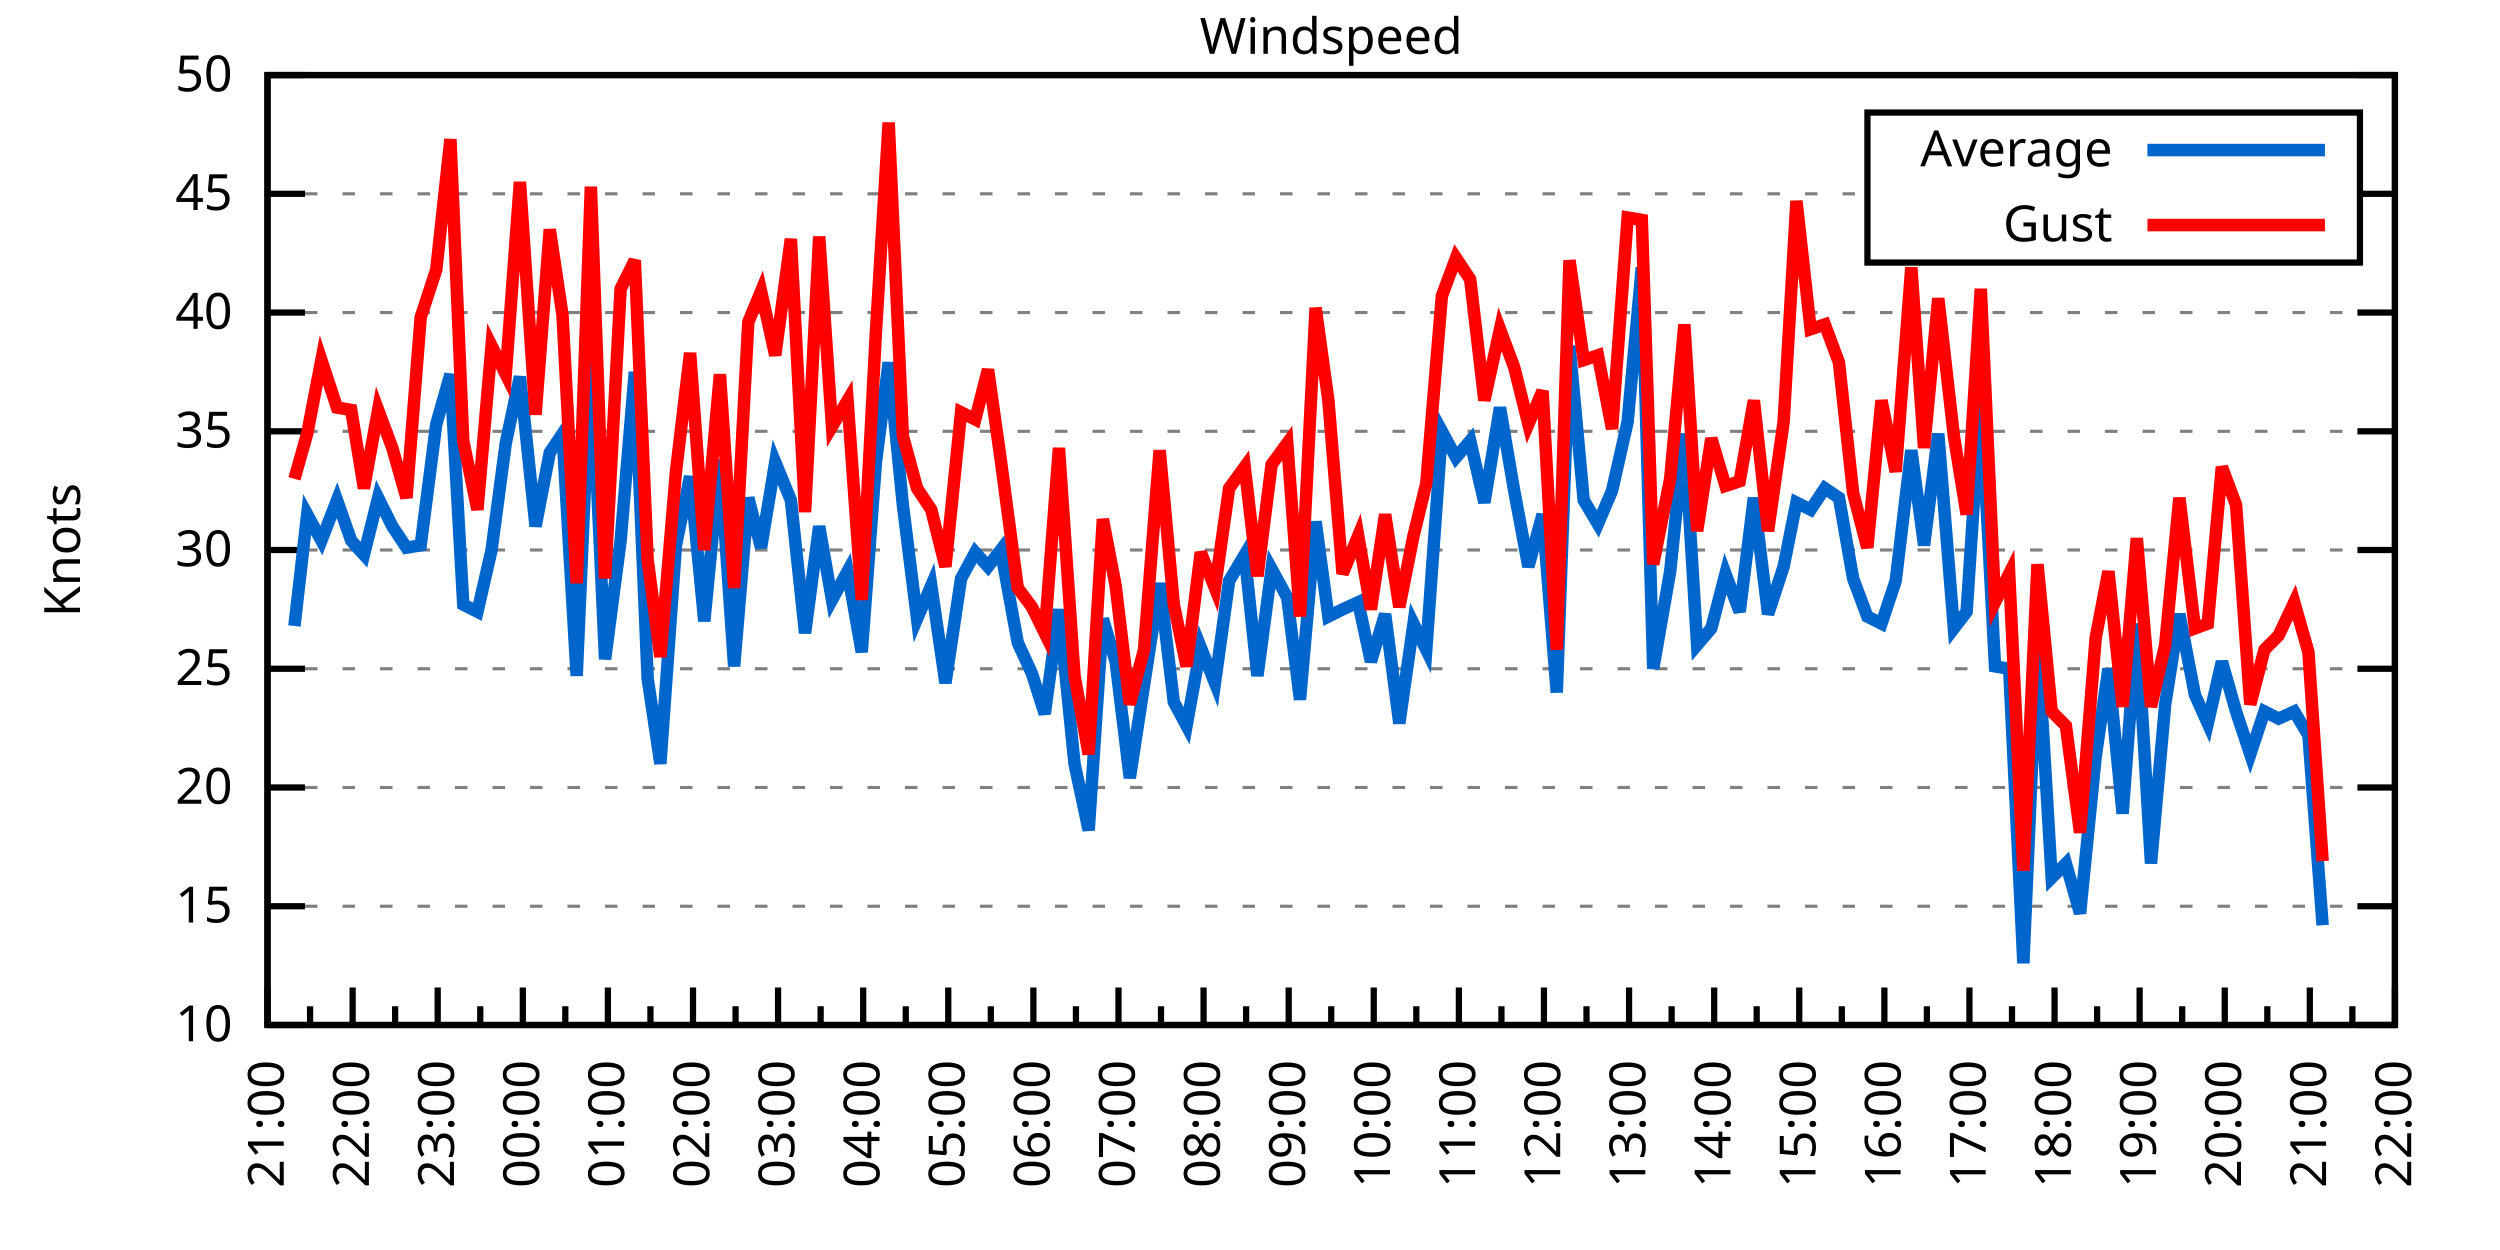
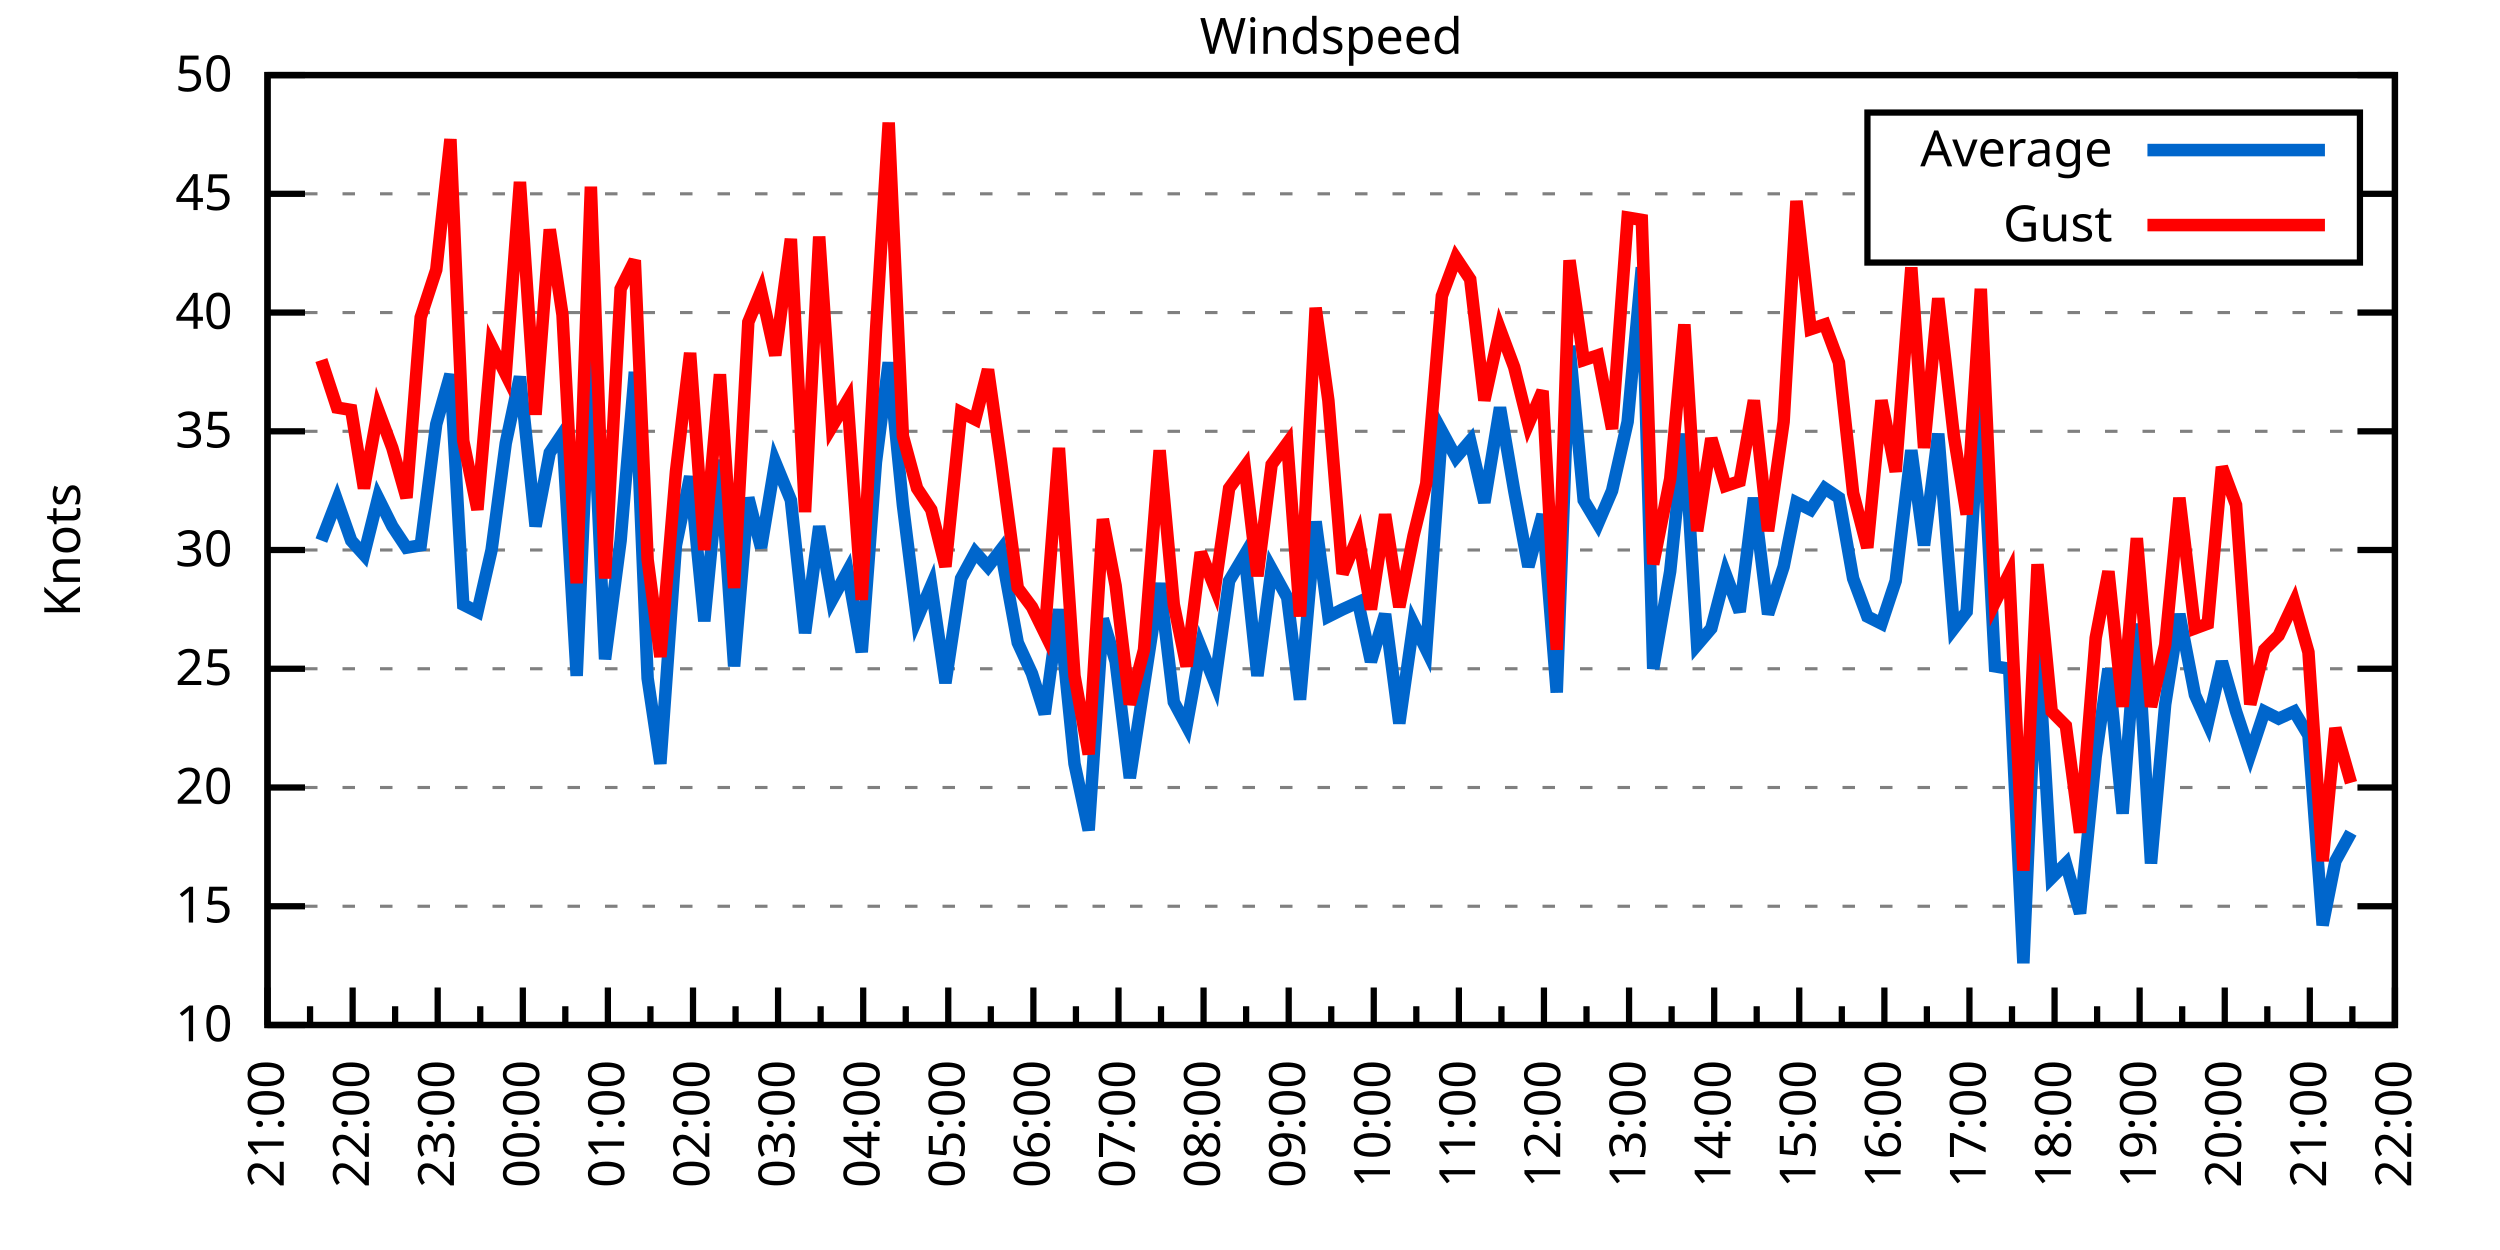
<svg xmlns="http://www.w3.org/2000/svg" xmlns:xlink="http://www.w3.org/1999/xlink" width="400" height="200" viewBox="0 0 400 200">
  <g id="gnuplot_canvas">
    <rect x="0" y="0" width="400" height="200" fill="none" />
    <defs>
      <circle id="gpDot" r="0.5" stroke-width="0.5" stroke="currentColor" />
      <path id="gpPt0" stroke-width="0.333" stroke="currentColor" d="M-1,0 h2 M0,-1 v2" />
      <path id="gpPt1" stroke-width="0.333" stroke="currentColor" d="M-1,-1 L1,1 M1,-1 L-1,1" />
      <path id="gpPt2" stroke-width="0.333" stroke="currentColor" d="M-1,0 L1,0 M0,-1 L0,1 M-1,-1 L1,1 M-1,1 L1,-1" />
      <rect id="gpPt3" stroke-width="0.333" stroke="currentColor" x="-1" y="-1" width="2" height="2" />
      <rect id="gpPt4" stroke-width="0.333" stroke="currentColor" fill="currentColor" x="-1" y="-1" width="2" height="2" />
      <circle id="gpPt5" stroke-width="0.333" stroke="currentColor" cx="0" cy="0" r="1" />
      <use xlink:href="#gpPt5" id="gpPt6" fill="currentColor" stroke="none" />
      <path id="gpPt7" stroke-width="0.333" stroke="currentColor" d="M0,-1.33 L-1.33,0.67 L1.33,0.67 z" />
      <use xlink:href="#gpPt7" id="gpPt8" fill="currentColor" stroke="none" />
      <use xlink:href="#gpPt7" id="gpPt9" stroke="currentColor" transform="rotate(180)" />
      <use xlink:href="#gpPt9" id="gpPt10" fill="currentColor" stroke="none" />
      <use xlink:href="#gpPt3" id="gpPt11" stroke="currentColor" transform="rotate(45)" />
      <use xlink:href="#gpPt11" id="gpPt12" fill="currentColor" stroke="none" />
      <path id="gpPt13" stroke-width="0.333" stroke="currentColor" d="M0,1.330 L1.265,0.411 L0.782,-1.067 L-0.782,-1.076 L-1.265,0.411 z" />
      <use xlink:href="#gpPt13" id="gpPt14" fill="currentColor" stroke="none" />
      <filter id="textbox" filterUnits="objectBoundingBox" x="0" y="0" height="1" width="1">
        <feFlood flood-color="white" flood-opacity="1" result="bgnd" />
        <feComposite in="SourceGraphic" in2="bgnd" operator="atop" />
      </filter>
      <filter id="greybox" filterUnits="objectBoundingBox" x="0" y="0" height="1" width="1">
        <feFlood flood-color="lightgrey" flood-opacity="1" result="grey" />
        <feComposite in="SourceGraphic" in2="grey" operator="atop" />
      </filter>
    </defs>
    <g fill="none" color="white" stroke="currentColor" stroke-width="1.00" stroke-linecap="butt" stroke-linejoin="miter">
</g>
    <g fill="none" color="black" stroke="currentColor" stroke-width="1.00" stroke-linecap="butt" stroke-linejoin="miter">
      <g stroke="none" shape-rendering="crispEdges">
        <polygon fill="rgb(255, 255, 255)" points="42.80,164.00 383.18,164.00 383.18,12.02 42.80,12.02 " />
      </g>
    </g>
    <g fill="none" color="black" stroke="currentColor" stroke-width="1.00" stroke-linecap="butt" stroke-linejoin="miter">
</g>
    <g fill="none" color="black" stroke="black" stroke-width="0.50" stroke-linecap="butt" stroke-linejoin="miter">
</g>
    <g fill="none" color="gray" stroke="currentColor" stroke-width="0.50" stroke-linecap="butt" stroke-linejoin="miter">
      <path stroke="gray" stroke-dasharray="2,4" class="gridline" d="M42.80,164.00 L383.19,164.00  " />
    </g>
    <g fill="none" color="gray" stroke="gray" stroke-width="1.00" stroke-linecap="butt" stroke-linejoin="miter">
</g>
    <g fill="none" color="black" stroke="currentColor" stroke-width="1.00" stroke-linecap="butt" stroke-linejoin="miter">
      <path stroke="black" d="M42.80,164.00 L48.80,164.00 M383.19,164.00 L377.19,164.00  " />
      <g transform="translate(37.20,166.60)" stroke="none" fill="black" font-family="Sans" font-size="8.00" text-anchor="end">
        <text>
          <tspan font-family="Sans"> 10</tspan>
        </text>
      </g>
    </g>
    <g fill="none" color="black" stroke="currentColor" stroke-width="1.00" stroke-linecap="butt" stroke-linejoin="miter">
</g>
    <g fill="none" color="black" stroke="black" stroke-width="0.50" stroke-linecap="butt" stroke-linejoin="miter">
</g>
    <g fill="none" color="gray" stroke="currentColor" stroke-width="0.50" stroke-linecap="butt" stroke-linejoin="miter">
      <path stroke="gray" stroke-dasharray="2,4" class="gridline" d="M42.80,145.00 L383.19,145.00  " />
    </g>
    <g fill="none" color="gray" stroke="gray" stroke-width="1.00" stroke-linecap="butt" stroke-linejoin="miter">
</g>
    <g fill="none" color="black" stroke="currentColor" stroke-width="1.00" stroke-linecap="butt" stroke-linejoin="miter">
      <path stroke="black" d="M42.80,145.00 L48.80,145.00 M383.19,145.00 L377.19,145.00  " />
      <g transform="translate(37.20,147.60)" stroke="none" fill="black" font-family="Sans" font-size="8.00" text-anchor="end">
        <text>
          <tspan font-family="Sans"> 15</tspan>
        </text>
      </g>
    </g>
    <g fill="none" color="black" stroke="currentColor" stroke-width="1.00" stroke-linecap="butt" stroke-linejoin="miter">
</g>
    <g fill="none" color="black" stroke="black" stroke-width="0.50" stroke-linecap="butt" stroke-linejoin="miter">
</g>
    <g fill="none" color="gray" stroke="currentColor" stroke-width="0.50" stroke-linecap="butt" stroke-linejoin="miter">
      <path stroke="gray" stroke-dasharray="2,4" class="gridline" d="M42.80,126.00 L383.19,126.00  " />
    </g>
    <g fill="none" color="gray" stroke="gray" stroke-width="1.00" stroke-linecap="butt" stroke-linejoin="miter">
</g>
    <g fill="none" color="black" stroke="currentColor" stroke-width="1.00" stroke-linecap="butt" stroke-linejoin="miter">
      <path stroke="black" d="M42.80,126.00 L48.80,126.00 M383.19,126.00 L377.19,126.00  " />
      <g transform="translate(37.20,128.60)" stroke="none" fill="black" font-family="Sans" font-size="8.00" text-anchor="end">
        <text>
          <tspan font-family="Sans"> 20</tspan>
        </text>
      </g>
    </g>
    <g fill="none" color="black" stroke="currentColor" stroke-width="1.00" stroke-linecap="butt" stroke-linejoin="miter">
</g>
    <g fill="none" color="black" stroke="black" stroke-width="0.50" stroke-linecap="butt" stroke-linejoin="miter">
</g>
    <g fill="none" color="gray" stroke="currentColor" stroke-width="0.50" stroke-linecap="butt" stroke-linejoin="miter">
      <path stroke="gray" stroke-dasharray="2,4" class="gridline" d="M42.80,107.00 L383.19,107.00  " />
    </g>
    <g fill="none" color="gray" stroke="gray" stroke-width="1.00" stroke-linecap="butt" stroke-linejoin="miter">
</g>
    <g fill="none" color="black" stroke="currentColor" stroke-width="1.00" stroke-linecap="butt" stroke-linejoin="miter">
      <path stroke="black" d="M42.80,107.00 L48.80,107.00 M383.19,107.00 L377.19,107.00  " />
      <g transform="translate(37.20,109.60)" stroke="none" fill="black" font-family="Sans" font-size="8.00" text-anchor="end">
        <text>
          <tspan font-family="Sans"> 25</tspan>
        </text>
      </g>
    </g>
    <g fill="none" color="black" stroke="currentColor" stroke-width="1.00" stroke-linecap="butt" stroke-linejoin="miter">
</g>
    <g fill="none" color="black" stroke="black" stroke-width="0.50" stroke-linecap="butt" stroke-linejoin="miter">
</g>
    <g fill="none" color="gray" stroke="currentColor" stroke-width="0.50" stroke-linecap="butt" stroke-linejoin="miter">
      <path stroke="gray" stroke-dasharray="2,4" class="gridline" d="M42.80,88.00 L383.19,88.00  " />
    </g>
    <g fill="none" color="gray" stroke="gray" stroke-width="1.00" stroke-linecap="butt" stroke-linejoin="miter">
</g>
    <g fill="none" color="black" stroke="currentColor" stroke-width="1.00" stroke-linecap="butt" stroke-linejoin="miter">
      <path stroke="black" d="M42.80,88.00 L48.80,88.00 M383.19,88.00 L377.19,88.00  " />
      <g transform="translate(37.20,90.60)" stroke="none" fill="black" font-family="Sans" font-size="8.00" text-anchor="end">
        <text>
          <tspan font-family="Sans"> 30</tspan>
        </text>
      </g>
    </g>
    <g fill="none" color="black" stroke="currentColor" stroke-width="1.00" stroke-linecap="butt" stroke-linejoin="miter">
</g>
    <g fill="none" color="black" stroke="black" stroke-width="0.50" stroke-linecap="butt" stroke-linejoin="miter">
</g>
    <g fill="none" color="gray" stroke="currentColor" stroke-width="0.50" stroke-linecap="butt" stroke-linejoin="miter">
      <path stroke="gray" stroke-dasharray="2,4" class="gridline" d="M42.80,69.01 L383.19,69.01  " />
    </g>
    <g fill="none" color="gray" stroke="gray" stroke-width="1.00" stroke-linecap="butt" stroke-linejoin="miter">
</g>
    <g fill="none" color="black" stroke="currentColor" stroke-width="1.00" stroke-linecap="butt" stroke-linejoin="miter">
      <path stroke="black" d="M42.80,69.01 L48.80,69.01 M383.19,69.01 L377.19,69.01  " />
      <g transform="translate(37.20,71.61)" stroke="none" fill="black" font-family="Sans" font-size="8.00" text-anchor="end">
        <text>
          <tspan font-family="Sans"> 35</tspan>
        </text>
      </g>
    </g>
    <g fill="none" color="black" stroke="currentColor" stroke-width="1.00" stroke-linecap="butt" stroke-linejoin="miter">
</g>
    <g fill="none" color="black" stroke="black" stroke-width="0.50" stroke-linecap="butt" stroke-linejoin="miter">
</g>
    <g fill="none" color="gray" stroke="currentColor" stroke-width="0.50" stroke-linecap="butt" stroke-linejoin="miter">
      <path stroke="gray" stroke-dasharray="2,4" class="gridline" d="M42.80,50.01 L383.19,50.01  " />
    </g>
    <g fill="none" color="gray" stroke="gray" stroke-width="1.00" stroke-linecap="butt" stroke-linejoin="miter">
</g>
    <g fill="none" color="black" stroke="currentColor" stroke-width="1.00" stroke-linecap="butt" stroke-linejoin="miter">
      <path stroke="black" d="M42.80,50.01 L48.80,50.01 M383.19,50.01 L377.19,50.01  " />
      <g transform="translate(37.20,52.61)" stroke="none" fill="black" font-family="Sans" font-size="8.00" text-anchor="end">
        <text>
          <tspan font-family="Sans"> 40</tspan>
        </text>
      </g>
    </g>
    <g fill="none" color="black" stroke="currentColor" stroke-width="1.00" stroke-linecap="butt" stroke-linejoin="miter">
</g>
    <g fill="none" color="black" stroke="black" stroke-width="0.50" stroke-linecap="butt" stroke-linejoin="miter">
</g>
    <g fill="none" color="gray" stroke="currentColor" stroke-width="0.50" stroke-linecap="butt" stroke-linejoin="miter">
      <path stroke="gray" stroke-dasharray="2,4" class="gridline" d="M42.80,31.01 L298.79,31.01 M377.59,31.01 L383.19,31.01  " />
    </g>
    <g fill="none" color="gray" stroke="gray" stroke-width="1.00" stroke-linecap="butt" stroke-linejoin="miter">
</g>
    <g fill="none" color="black" stroke="currentColor" stroke-width="1.00" stroke-linecap="butt" stroke-linejoin="miter">
      <path stroke="black" d="M42.80,31.01 L48.80,31.01 M383.19,31.01 L377.19,31.01  " />
      <g transform="translate(37.20,33.61)" stroke="none" fill="black" font-family="Sans" font-size="8.00" text-anchor="end">
        <text>
          <tspan font-family="Sans"> 45</tspan>
        </text>
      </g>
    </g>
    <g fill="none" color="black" stroke="currentColor" stroke-width="1.00" stroke-linecap="butt" stroke-linejoin="miter">
</g>
    <g fill="none" color="black" stroke="black" stroke-width="0.50" stroke-linecap="butt" stroke-linejoin="miter">
</g>
    <g fill="none" color="gray" stroke="currentColor" stroke-width="0.50" stroke-linecap="butt" stroke-linejoin="miter">
      <path stroke="gray" stroke-dasharray="2,4" class="gridline" d="M42.80,12.01 L383.19,12.01  " />
    </g>
    <g fill="none" color="gray" stroke="gray" stroke-width="1.00" stroke-linecap="butt" stroke-linejoin="miter">
</g>
    <g fill="none" color="black" stroke="currentColor" stroke-width="1.00" stroke-linecap="butt" stroke-linejoin="miter">
      <path stroke="black" d="M42.80,12.01 L48.80,12.01 M383.19,12.01 L377.19,12.01  " />
      <g transform="translate(37.20,14.61)" stroke="none" fill="black" font-family="Sans" font-size="8.00" text-anchor="end">
        <text>
          <tspan font-family="Sans"> 50</tspan>
        </text>
      </g>
    </g>
    <g fill="none" color="black" stroke="currentColor" stroke-width="1.00" stroke-linecap="butt" stroke-linejoin="miter">
      <path stroke="black" d="M42.80,164.00 L42.80,158.00  " />
      <g transform="translate(45.40,169.60) rotate(270)" stroke="none" fill="black" font-family="Sans" font-size="8.00" text-anchor="end">
        <text>
          <tspan font-family="Sans">21:00</tspan>
        </text>
      </g>
    </g>
    <g fill="none" color="black" stroke="currentColor" stroke-width="1.00" stroke-linecap="butt" stroke-linejoin="miter">
      <path stroke="black" d="M49.61,164.00 L49.61,161.00 M56.42,164.00 L56.42,158.00  " />
      <g transform="translate(59.02,169.60) rotate(270)" stroke="none" fill="black" font-family="Sans" font-size="8.00" text-anchor="end">
        <text>
          <tspan font-family="Sans">22:00</tspan>
        </text>
      </g>
    </g>
    <g fill="none" color="black" stroke="currentColor" stroke-width="1.00" stroke-linecap="butt" stroke-linejoin="miter">
      <path stroke="black" d="M63.22,164.00 L63.22,161.00 M70.03,164.00 L70.03,158.00  " />
      <g transform="translate(72.63,169.60) rotate(270)" stroke="none" fill="black" font-family="Sans" font-size="8.00" text-anchor="end">
        <text>
          <tspan font-family="Sans">23:00</tspan>
        </text>
      </g>
    </g>
    <g fill="none" color="black" stroke="currentColor" stroke-width="1.00" stroke-linecap="butt" stroke-linejoin="miter">
      <path stroke="black" d="M76.84,164.00 L76.84,161.00 M83.65,164.00 L83.65,158.00  " />
      <g transform="translate(86.25,169.60) rotate(270)" stroke="none" fill="black" font-family="Sans" font-size="8.00" text-anchor="end">
        <text>
          <tspan font-family="Sans">00:00</tspan>
        </text>
      </g>
    </g>
    <g fill="none" color="black" stroke="currentColor" stroke-width="1.00" stroke-linecap="butt" stroke-linejoin="miter">
      <path stroke="black" d="M90.45,164.00 L90.45,161.00 M97.26,164.00 L97.26,158.00  " />
      <g transform="translate(99.86,169.60) rotate(270)" stroke="none" fill="black" font-family="Sans" font-size="8.00" text-anchor="end">
        <text>
          <tspan font-family="Sans">01:00</tspan>
        </text>
      </g>
    </g>
    <g fill="none" color="black" stroke="currentColor" stroke-width="1.00" stroke-linecap="butt" stroke-linejoin="miter">
      <path stroke="black" d="M104.07,164.00 L104.07,161.00 M110.88,164.00 L110.88,158.00  " />
      <g transform="translate(113.48,169.60) rotate(270)" stroke="none" fill="black" font-family="Sans" font-size="8.00" text-anchor="end">
        <text>
          <tspan font-family="Sans">02:00</tspan>
        </text>
      </g>
    </g>
    <g fill="none" color="black" stroke="currentColor" stroke-width="1.00" stroke-linecap="butt" stroke-linejoin="miter">
      <path stroke="black" d="M117.69,164.00 L117.69,161.00 M124.49,164.00 L124.49,158.00  " />
      <g transform="translate(127.09,169.60) rotate(270)" stroke="none" fill="black" font-family="Sans" font-size="8.00" text-anchor="end">
        <text>
          <tspan font-family="Sans">03:00</tspan>
        </text>
      </g>
    </g>
    <g fill="none" color="black" stroke="currentColor" stroke-width="1.00" stroke-linecap="butt" stroke-linejoin="miter">
      <path stroke="black" d="M131.30,164.00 L131.30,161.00 M138.11,164.00 L138.11,158.00  " />
      <g transform="translate(140.71,169.60) rotate(270)" stroke="none" fill="black" font-family="Sans" font-size="8.00" text-anchor="end">
        <text>
          <tspan font-family="Sans">04:00</tspan>
        </text>
      </g>
    </g>
    <g fill="none" color="black" stroke="currentColor" stroke-width="1.00" stroke-linecap="butt" stroke-linejoin="miter">
      <path stroke="black" d="M144.92,164.00 L144.92,161.00 M151.72,164.00 L151.72,158.00  " />
      <g transform="translate(154.32,169.60) rotate(270)" stroke="none" fill="black" font-family="Sans" font-size="8.00" text-anchor="end">
        <text>
          <tspan font-family="Sans">05:00</tspan>
        </text>
      </g>
    </g>
    <g fill="none" color="black" stroke="currentColor" stroke-width="1.00" stroke-linecap="butt" stroke-linejoin="miter">
      <path stroke="black" d="M158.53,164.00 L158.53,161.00 M165.34,164.00 L165.34,158.00  " />
      <g transform="translate(167.94,169.60) rotate(270)" stroke="none" fill="black" font-family="Sans" font-size="8.00" text-anchor="end">
        <text>
          <tspan font-family="Sans">06:00</tspan>
        </text>
      </g>
    </g>
    <g fill="none" color="black" stroke="currentColor" stroke-width="1.00" stroke-linecap="butt" stroke-linejoin="miter">
      <path stroke="black" d="M172.15,164.00 L172.15,161.00 M178.96,164.00 L178.96,158.00  " />
      <g transform="translate(181.56,169.60) rotate(270)" stroke="none" fill="black" font-family="Sans" font-size="8.00" text-anchor="end">
        <text>
          <tspan font-family="Sans">07:00</tspan>
        </text>
      </g>
    </g>
    <g fill="none" color="black" stroke="currentColor" stroke-width="1.00" stroke-linecap="butt" stroke-linejoin="miter">
      <path stroke="black" d="M185.76,164.00 L185.76,161.00 M192.57,164.00 L192.57,158.00  " />
      <g transform="translate(195.17,169.60) rotate(270)" stroke="none" fill="black" font-family="Sans" font-size="8.00" text-anchor="end">
        <text>
          <tspan font-family="Sans">08:00</tspan>
        </text>
      </g>
    </g>
    <g fill="none" color="black" stroke="currentColor" stroke-width="1.00" stroke-linecap="butt" stroke-linejoin="miter">
      <path stroke="black" d="M199.38,164.00 L199.38,161.00 M206.19,164.00 L206.19,158.00  " />
      <g transform="translate(208.79,169.60) rotate(270)" stroke="none" fill="black" font-family="Sans" font-size="8.00" text-anchor="end">
        <text>
          <tspan font-family="Sans">09:00</tspan>
        </text>
      </g>
    </g>
    <g fill="none" color="black" stroke="currentColor" stroke-width="1.00" stroke-linecap="butt" stroke-linejoin="miter">
      <path stroke="black" d="M213.00,164.00 L213.00,161.00 M219.80,164.00 L219.80,158.00  " />
      <g transform="translate(222.40,169.60) rotate(270)" stroke="none" fill="black" font-family="Sans" font-size="8.00" text-anchor="end">
        <text>
          <tspan font-family="Sans">10:00</tspan>
        </text>
      </g>
    </g>
    <g fill="none" color="black" stroke="currentColor" stroke-width="1.00" stroke-linecap="butt" stroke-linejoin="miter">
      <path stroke="black" d="M226.61,164.00 L226.61,161.00 M233.42,164.00 L233.42,158.00  " />
      <g transform="translate(236.02,169.60) rotate(270)" stroke="none" fill="black" font-family="Sans" font-size="8.00" text-anchor="end">
        <text>
          <tspan font-family="Sans">11:00</tspan>
        </text>
      </g>
    </g>
    <g fill="none" color="black" stroke="currentColor" stroke-width="1.00" stroke-linecap="butt" stroke-linejoin="miter">
      <path stroke="black" d="M240.23,164.00 L240.23,161.00 M247.03,164.00 L247.03,158.00  " />
      <g transform="translate(249.63,169.60) rotate(270)" stroke="none" fill="black" font-family="Sans" font-size="8.00" text-anchor="end">
        <text>
          <tspan font-family="Sans">12:00</tspan>
        </text>
      </g>
    </g>
    <g fill="none" color="black" stroke="currentColor" stroke-width="1.00" stroke-linecap="butt" stroke-linejoin="miter">
      <path stroke="black" d="M253.84,164.00 L253.84,161.00 M260.65,164.00 L260.65,158.00  " />
      <g transform="translate(263.25,169.60) rotate(270)" stroke="none" fill="black" font-family="Sans" font-size="8.00" text-anchor="end">
        <text>
          <tspan font-family="Sans">13:00</tspan>
        </text>
      </g>
    </g>
    <g fill="none" color="black" stroke="currentColor" stroke-width="1.00" stroke-linecap="butt" stroke-linejoin="miter">
      <path stroke="black" d="M267.46,164.00 L267.46,161.00 M274.27,164.00 L274.27,158.00  " />
      <g transform="translate(276.87,169.60) rotate(270)" stroke="none" fill="black" font-family="Sans" font-size="8.00" text-anchor="end">
        <text>
          <tspan font-family="Sans">14:00</tspan>
        </text>
      </g>
    </g>
    <g fill="none" color="black" stroke="currentColor" stroke-width="1.00" stroke-linecap="butt" stroke-linejoin="miter">
      <path stroke="black" d="M281.07,164.00 L281.07,161.00 M287.88,164.00 L287.88,158.00  " />
      <g transform="translate(290.48,169.60) rotate(270)" stroke="none" fill="black" font-family="Sans" font-size="8.00" text-anchor="end">
        <text>
          <tspan font-family="Sans">15:00</tspan>
        </text>
      </g>
    </g>
    <g fill="none" color="black" stroke="currentColor" stroke-width="1.00" stroke-linecap="butt" stroke-linejoin="miter">
      <path stroke="black" d="M294.69,164.00 L294.69,161.00 M301.50,164.00 L301.50,158.00  " />
      <g transform="translate(304.10,169.60) rotate(270)" stroke="none" fill="black" font-family="Sans" font-size="8.00" text-anchor="end">
        <text>
          <tspan font-family="Sans">16:00</tspan>
        </text>
      </g>
    </g>
    <g fill="none" color="black" stroke="currentColor" stroke-width="1.00" stroke-linecap="butt" stroke-linejoin="miter">
      <path stroke="black" d="M308.30,164.00 L308.30,161.00 M315.11,164.00 L315.11,158.00  " />
      <g transform="translate(317.71,169.60) rotate(270)" stroke="none" fill="black" font-family="Sans" font-size="8.00" text-anchor="end">
        <text>
          <tspan font-family="Sans">17:00</tspan>
        </text>
      </g>
    </g>
    <g fill="none" color="black" stroke="currentColor" stroke-width="1.00" stroke-linecap="butt" stroke-linejoin="miter">
      <path stroke="black" d="M321.92,164.00 L321.92,161.00 M328.73,164.00 L328.73,158.00  " />
      <g transform="translate(331.33,169.60) rotate(270)" stroke="none" fill="black" font-family="Sans" font-size="8.00" text-anchor="end">
        <text>
          <tspan font-family="Sans">18:00</tspan>
        </text>
      </g>
    </g>
    <g fill="none" color="black" stroke="currentColor" stroke-width="1.00" stroke-linecap="butt" stroke-linejoin="miter">
      <path stroke="black" d="M335.54,164.00 L335.54,161.00 M342.34,164.00 L342.34,158.00  " />
      <g transform="translate(344.94,169.60) rotate(270)" stroke="none" fill="black" font-family="Sans" font-size="8.00" text-anchor="end">
        <text>
          <tspan font-family="Sans">19:00</tspan>
        </text>
      </g>
    </g>
    <g fill="none" color="black" stroke="currentColor" stroke-width="1.00" stroke-linecap="butt" stroke-linejoin="miter">
      <path stroke="black" d="M349.15,164.00 L349.15,161.00 M355.96,164.00 L355.96,158.00  " />
      <g transform="translate(358.56,169.60) rotate(270)" stroke="none" fill="black" font-family="Sans" font-size="8.00" text-anchor="end">
        <text>
          <tspan font-family="Sans">20:00</tspan>
        </text>
      </g>
    </g>
    <g fill="none" color="black" stroke="currentColor" stroke-width="1.00" stroke-linecap="butt" stroke-linejoin="miter">
      <path stroke="black" d="M362.77,164.00 L362.77,161.00 M369.57,164.00 L369.57,158.00  " />
      <g transform="translate(372.17,169.60) rotate(270)" stroke="none" fill="black" font-family="Sans" font-size="8.00" text-anchor="end">
        <text>
          <tspan font-family="Sans">21:00</tspan>
        </text>
      </g>
    </g>
    <g fill="none" color="black" stroke="currentColor" stroke-width="1.00" stroke-linecap="butt" stroke-linejoin="miter">
      <path stroke="black" d="M376.38,164.00 L376.38,161.00 M383.19,164.00 L383.19,158.00  " />
      <g transform="translate(385.79,169.60) rotate(270)" stroke="none" fill="black" font-family="Sans" font-size="8.00" text-anchor="end">
        <text>
          <tspan font-family="Sans">22:00</tspan>
        </text>
      </g>
    </g>
    <g fill="none" color="black" stroke="currentColor" stroke-width="1.00" stroke-linecap="butt" stroke-linejoin="miter">
</g>
    <g fill="none" color="black" stroke="currentColor" stroke-width="1.00" stroke-linecap="butt" stroke-linejoin="miter">
      <path stroke="black" d="M42.80,12.01 L42.80,164.00 L383.19,164.00 L383.19,12.01 L42.80,12.01 Z  " />
    </g>
    <g fill="none" color="black" stroke="currentColor" stroke-width="1.00" stroke-linecap="butt" stroke-linejoin="miter">
      <g transform="translate(12.80,88.01) rotate(270)" stroke="none" fill="black" font-family="Sans" font-size="8.00" text-anchor="middle">
        <text>
          <tspan font-family="Sans">Knots</tspan>
        </text>
      </g>
    </g>
    <g fill="none" color="black" stroke="currentColor" stroke-width="1.00" stroke-linecap="butt" stroke-linejoin="miter">
</g>
    <g fill="none" color="black" stroke="currentColor" stroke-width="1.00" stroke-linecap="butt" stroke-linejoin="miter">
      <path stroke="black" d="M298.79,42.01 L298.79,18.01 L377.59,18.01 L377.59,42.01 L298.79,42.01 Z  " />
    </g>
    <g id="Windspeed_plot_1">
      <g fill="none" color="white" stroke="black" stroke-width="2.00" stroke-linecap="butt" stroke-linejoin="miter">
</g>
      <g fill="none" color="black" stroke="currentColor" stroke-width="2.00" stroke-linecap="butt" stroke-linejoin="miter">
        <g transform="translate(337.99,26.61)" stroke="none" fill="black" font-family="Sans" font-size="8.00" text-anchor="end">
          <text>
            <tspan font-family="Sans">Average</tspan>
          </text>
        </g>
      </g>
      <g fill="none" color="black" stroke="currentColor" stroke-width="2.00" stroke-linecap="butt" stroke-linejoin="miter">
-         <path stroke="rgb(  0, 102, 204)" d="M343.59,24.01 L371.99,24.01 M47.11,100.16 L49.15,82.31 L51.42,86.49 L53.92,80.03 L56.19,86.49 L58.23,88.76   L60.50,79.65 L62.77,84.21 L65.04,87.63 L67.31,87.25 L69.80,67.87 L72.07,59.89 L74.12,96.74 L76.39,97.88   L78.65,88.00 L80.92,70.91 L83.19,60.27 L85.69,84.21 L87.96,72.43 L90.00,69.39 L92.27,108.14 L94.54,56.09   L96.81,105.48 L99.30,86.49 L101.57,59.51 L103.62,108.52 L105.66,122.20 L108.15,87.25 L110.42,76.23 L112.69,99.40   L115.19,73.57 L117.46,106.62 L119.73,79.65 L121.77,87.63 L124.04,73.95 L126.54,80.03 L128.81,101.30 L131.07,84.21   L133.12,95.98 L135.61,91.42 L137.88,104.34 L140.15,73.95 L142.19,57.99 L144.46,80.79 L146.73,99.02 L149.00,93.70   L151.27,109.28 L153.77,92.56 L156.04,88.38 L158.08,90.66 L160.12,88.00 L162.84,102.82 L165.11,107.76 L167.16,114.22   L169.43,97.50 L171.92,122.20 L174.19,132.84 L176.46,99.02 L178.50,105.86 L180.77,124.48 L183.04,109.66 L185.54,93.32   L187.81,112.32 L189.85,116.12 L192.12,103.58 L194.39,109.28 L196.66,92.94 L199.15,88.76 L201.19,108.14 L203.46,91.04   L205.96,95.60 L208.00,111.94 L210.50,83.45 L212.54,98.64 L214.81,97.50 L217.31,96.36 L219.35,105.86 L221.62,98.26   L223.89,115.74 L226.16,99.78 L228.20,103.96 L230.70,69.01 L232.96,73.19 L235.23,70.53 L237.50,80.41 L240.00,65.21   L242.27,78.51 L244.54,90.66 L246.81,82.31 L249.08,110.80 L251.12,55.33 L253.39,80.03 L255.66,83.83 L257.93,78.51   L260.42,67.49 L262.69,42.79 L264.51,107.00 L267.23,91.42 L269.50,69.39 L271.54,103.20 L273.81,100.54 L276.08,91.80   L278.35,97.88 L280.62,79.65 L282.89,98.26 L285.38,90.66 L287.43,80.41 L289.70,81.55 L291.97,78.13 L294.23,79.65   L296.50,92.56 L298.77,98.64 L301.04,99.78 L303.31,92.94 L305.81,72.05 L307.85,87.25 L310.12,69.39 L312.62,100.54   L314.66,97.88 L316.93,63.31 L319.20,106.62 L321.47,107.00 L323.74,154.12 L326.00,102.06 L328.27,140.44 L330.54,138.16   L332.81,146.14 L335.31,121.06 L337.35,107.00 L339.62,130.18 L341.89,99.78 L344.16,138.16 L346.43,112.70 L348.70,98.26   L351.19,111.18 L353.24,115.74 L355.50,105.86 L357.77,113.84 L360.04,120.68 L362.31,113.84 L364.58,114.98 L367.08,113.84   L369.35,117.64 L371.62,148.04  " />
+         <path stroke="rgb(  0, 102, 204)" d="M343.59,24.01 L371.99,24.01 M51.42,86.49 L53.92,80.03 L56.19,86.49 L58.23,88.76 L60.50,79.65 L62.77,84.21   L65.04,87.63 L67.31,87.25 L69.80,67.87 L72.07,59.89 L74.12,96.74 L76.39,97.88 L78.65,88.00 L80.92,70.91   L83.19,60.27 L85.69,84.21 L87.96,72.43 L90.00,69.39 L92.27,108.14 L94.54,56.09 L96.81,105.48 L99.30,86.49   L101.57,59.51 L103.62,108.52 L105.66,122.20 L108.15,87.25 L110.42,76.23 L112.69,99.40 L115.19,73.57 L117.46,106.62   L119.73,79.65 L121.77,87.63 L124.04,73.95 L126.54,80.03 L128.81,101.30 L131.07,84.21 L133.12,95.98 L135.61,91.42   L137.88,104.34 L140.15,73.95 L142.19,57.99 L144.46,80.79 L146.73,99.02 L149.00,93.70 L151.27,109.28 L153.77,92.56   L156.04,88.38 L158.08,90.66 L160.12,88.00 L162.84,102.82 L165.11,107.76 L167.16,114.22 L169.43,97.50 L171.92,122.20   L174.19,132.84 L176.46,99.02 L178.50,105.86 L180.77,124.48 L183.04,109.66 L185.54,93.32 L187.81,112.32 L189.85,116.12   L192.12,103.58 L194.39,109.28 L196.66,92.94 L199.15,88.76 L201.19,108.14 L203.46,91.04 L205.96,95.60 L208.00,111.94   L210.50,83.45 L212.54,98.64 L214.81,97.50 L217.31,96.36 L219.35,105.86 L221.62,98.26 L223.89,115.74 L226.16,99.78   L228.20,103.96 L230.70,69.01 L232.96,73.19 L235.23,70.53 L237.50,80.41 L240.00,65.21 L242.27,78.51 L244.54,90.66   L246.81,82.31 L249.08,110.80 L251.12,55.33 L253.39,80.03 L255.66,83.83 L257.93,78.51 L260.42,67.49 L262.69,42.79   L264.51,107.00 L267.23,91.42 L269.50,69.39 L271.54,103.20 L273.81,100.54 L276.08,91.80 L278.35,97.88 L280.62,79.65   L282.89,98.26 L285.38,90.66 L287.43,80.41 L289.70,81.55 L291.97,78.13 L294.23,79.65 L296.50,92.56 L298.77,98.64   L301.04,99.78 L303.31,92.94 L305.81,72.05 L307.85,87.25 L310.12,69.39 L312.62,100.54 L314.66,97.88 L316.93,63.31   L319.20,106.62 L321.47,107.00 L323.74,154.12 L326.00,102.06 L328.27,140.44 L330.54,138.16 L332.81,146.14 L335.31,121.06   L337.35,107.00 L339.62,130.18 L341.89,99.78 L344.16,138.16 L346.43,112.70 L348.70,98.26 L351.19,111.18 L353.24,115.74   L355.50,105.86 L357.77,113.84 L360.04,120.68 L362.31,113.84 L364.58,114.98 L367.08,113.84 L369.35,117.64 L371.62,148.04   L373.66,137.78 L376.16,133.22  " />
      </g>
    </g>
    <g id="Windspeed_plot_2">
      <g fill="none" color="black" stroke="currentColor" stroke-width="2.00" stroke-linecap="butt" stroke-linejoin="miter">
        <g transform="translate(337.99,38.61)" stroke="none" fill="black" font-family="Sans" font-size="8.00" text-anchor="end">
          <text>
            <tspan font-family="Sans">Gust</tspan>
          </text>
        </g>
      </g>
      <g fill="none" color="black" stroke="currentColor" stroke-width="2.00" stroke-linecap="butt" stroke-linejoin="miter">
-         <path stroke="rgb(255,   0,   0)" d="M343.59,36.01 L371.99,36.01 M47.11,76.61 L49.15,69.39 L51.42,57.61 L53.92,65.21 L56.19,65.59 L58.23,78.13   L60.50,65.59 L62.77,71.67 L65.04,79.65 L67.31,50.77 L69.80,43.17 L72.07,22.27 L74.12,70.53 L76.39,81.55   L78.65,55.33 L80.92,59.89 L83.19,29.11 L85.69,66.35 L87.96,36.71 L90.00,50.39 L92.27,93.32 L94.54,29.87   L96.81,92.56 L99.30,46.21 L101.57,41.65 L103.62,89.52 L105.66,105.10 L108.15,75.47 L110.42,56.47 L112.69,88.00   L115.19,59.89 L117.46,94.08 L119.73,51.53 L121.77,46.59 L124.04,56.85 L126.54,38.23 L128.81,81.93 L131.07,37.85   L133.12,68.25 L135.61,64.07 L137.88,95.98 L140.15,53.05 L142.19,19.61 L144.46,69.77 L146.73,78.13 L149.00,81.55   L151.27,90.66 L153.77,65.97 L156.04,67.11 L158.08,59.13 L160.12,73.57 L162.84,94.08 L165.11,97.12 L167.16,101.30   L169.43,71.67 L171.92,108.14 L174.19,120.68 L176.46,83.07 L178.50,93.70 L180.77,112.70 L183.04,103.96 L185.54,72.05   L187.81,96.74 L189.85,106.62 L192.12,88.38 L194.39,94.08 L196.66,78.13 L199.15,74.71 L201.19,92.18 L203.46,74.33   L205.96,70.91 L208.00,98.64 L210.50,49.25 L212.54,64.07 L214.81,91.80 L217.31,85.73 L219.35,97.50 L221.62,82.31   L223.89,97.12 L226.16,85.73 L228.20,77.37 L230.70,47.35 L232.96,41.27 L235.23,44.69 L237.50,64.07 L240.00,52.67   L242.27,58.75 L244.54,67.87 L246.81,62.55 L249.08,103.96 L251.12,41.65 L253.39,57.61 L255.66,56.85 L257.93,68.63   L260.42,34.81 L262.69,35.19 L264.51,90.28 L267.23,76.61 L269.50,51.91 L271.54,84.97 L273.81,70.15 L276.08,77.75   L278.35,76.99 L280.62,64.07 L282.89,84.97 L285.38,67.49 L287.43,32.15 L289.70,52.67 L291.97,51.91 L294.23,57.99   L296.50,78.89 L298.77,87.63 L301.04,64.07 L303.31,75.47 L305.81,42.79 L307.85,71.67 L310.12,47.73 L312.62,69.77   L314.66,82.31 L316.93,46.21 L319.20,96.36 L321.47,91.80 L323.74,139.30 L326.00,90.28 L328.27,113.84 L330.54,116.12   L332.81,133.22 L335.31,102.06 L337.35,91.42 L339.62,113.08 L341.89,86.11 L344.16,113.08 L346.43,103.20 L348.70,79.65   L351.19,100.54 L353.24,99.78 L355.50,74.71 L357.77,80.79 L360.04,112.70 L362.31,103.96 L364.58,101.68 L367.08,96.36   L369.35,104.34 L371.62,137.78  " />
+         <path stroke="rgb(255,   0,   0)" d="M343.59,36.01 L371.99,36.01 M51.42,57.61 L53.92,65.21 L56.19,65.59 L58.23,78.13 L60.50,65.59 L62.77,71.67   L65.04,79.65 L67.31,50.77 L69.80,43.17 L72.07,22.27 L74.12,70.53 L76.39,81.55 L78.65,55.33 L80.92,59.89   L83.19,29.11 L85.69,66.35 L87.96,36.71 L90.00,50.39 L92.27,93.32 L94.54,29.87 L96.81,92.56 L99.30,46.21   L101.57,41.65 L103.62,89.52 L105.66,105.10 L108.15,75.47 L110.42,56.47 L112.69,88.00 L115.19,59.89 L117.46,94.08   L119.73,51.53 L121.77,46.59 L124.04,56.85 L126.54,38.23 L128.81,81.93 L131.07,37.85 L133.12,68.25 L135.61,64.07   L137.88,95.98 L140.15,53.05 L142.19,19.61 L144.46,69.77 L146.73,78.13 L149.00,81.55 L151.27,90.66 L153.77,65.97   L156.04,67.11 L158.08,59.13 L160.12,73.57 L162.84,94.08 L165.11,97.12 L167.16,101.30 L169.43,71.67 L171.92,108.14   L174.19,120.68 L176.46,83.07 L178.50,93.70 L180.77,112.70 L183.04,103.96 L185.54,72.05 L187.81,96.74 L189.85,106.62   L192.12,88.38 L194.39,94.08 L196.66,78.13 L199.15,74.71 L201.19,92.18 L203.46,74.33 L205.96,70.91 L208.00,98.64   L210.50,49.25 L212.54,64.07 L214.81,91.80 L217.31,85.73 L219.35,97.50 L221.62,82.31 L223.89,97.12 L226.16,85.73   L228.20,77.37 L230.70,47.35 L232.96,41.27 L235.23,44.69 L237.50,64.07 L240.00,52.67 L242.27,58.75 L244.54,67.87   L246.81,62.55 L249.08,103.96 L251.12,41.65 L253.39,57.61 L255.66,56.85 L257.93,68.63 L260.42,34.81 L262.69,35.19   L264.51,90.28 L267.23,76.61 L269.50,51.91 L271.54,84.97 L273.81,70.15 L276.08,77.75 L278.35,76.99 L280.62,64.07   L282.89,84.97 L285.38,67.49 L287.43,32.15 L289.70,52.67 L291.97,51.91 L294.23,57.99 L296.50,78.89 L298.77,87.63   L301.04,64.07 L303.31,75.47 L305.81,42.79 L307.85,71.67 L310.12,47.73 L312.62,69.77 L314.66,82.31 L316.93,46.21   L319.20,96.36 L321.47,91.80 L323.74,139.30 L326.00,90.28 L328.27,113.84 L330.54,116.12 L332.81,133.22 L335.31,102.06   L337.35,91.42 L339.62,113.08 L341.89,86.11 L344.16,113.08 L346.43,103.20 L348.70,79.65 L351.19,100.54 L353.24,99.78   L355.50,74.71 L357.77,80.79 L360.04,112.70 L362.31,103.96 L364.58,101.68 L367.08,96.36 L369.35,104.34 L371.62,137.78   L373.66,116.50 L376.16,125.24  " />
      </g>
    </g>
    <g fill="none" color="black" stroke="currentColor" stroke-width="2.00" stroke-linecap="butt" stroke-linejoin="miter">
</g>
    <g fill="none" color="black" stroke="black" stroke-width="1.00" stroke-linecap="butt" stroke-linejoin="miter">
</g>
    <g fill="none" color="black" stroke="currentColor" stroke-width="1.00" stroke-linecap="butt" stroke-linejoin="miter">
      <path stroke="black" d="M42.80,12.01 L42.80,164.00 L383.19,164.00 L383.19,12.01 L42.80,12.01 Z  " />
    </g>
    <g fill="none" color="black" stroke="currentColor" stroke-width="1.00" stroke-linecap="butt" stroke-linejoin="miter">
      <g transform="translate(212.99,8.61)" stroke="none" fill="black" font-family="Sans" font-size="8.00" text-anchor="middle">
        <text>
          <tspan font-family="Sans">Windspeed</tspan>
        </text>
      </g>
    </g>
    <g fill="none" color="black" stroke="currentColor" stroke-width="1.00" stroke-linecap="butt" stroke-linejoin="miter">
</g>
  </g>
</svg>
